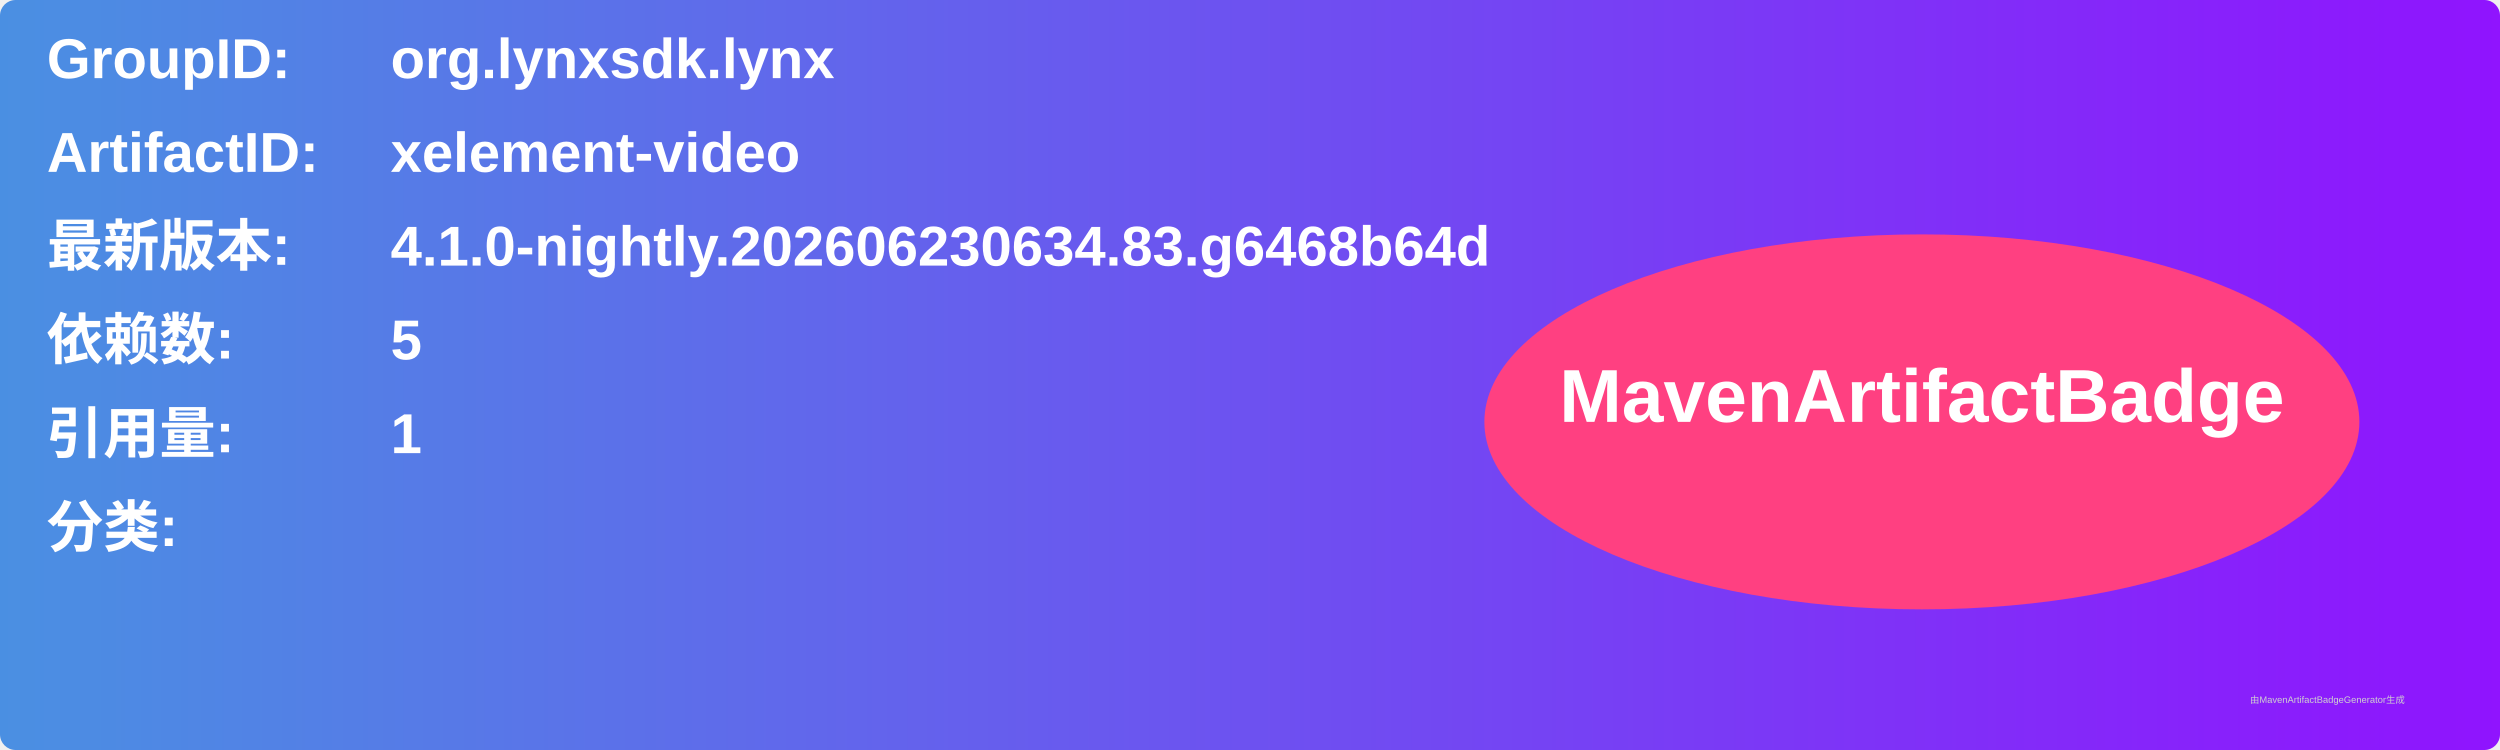
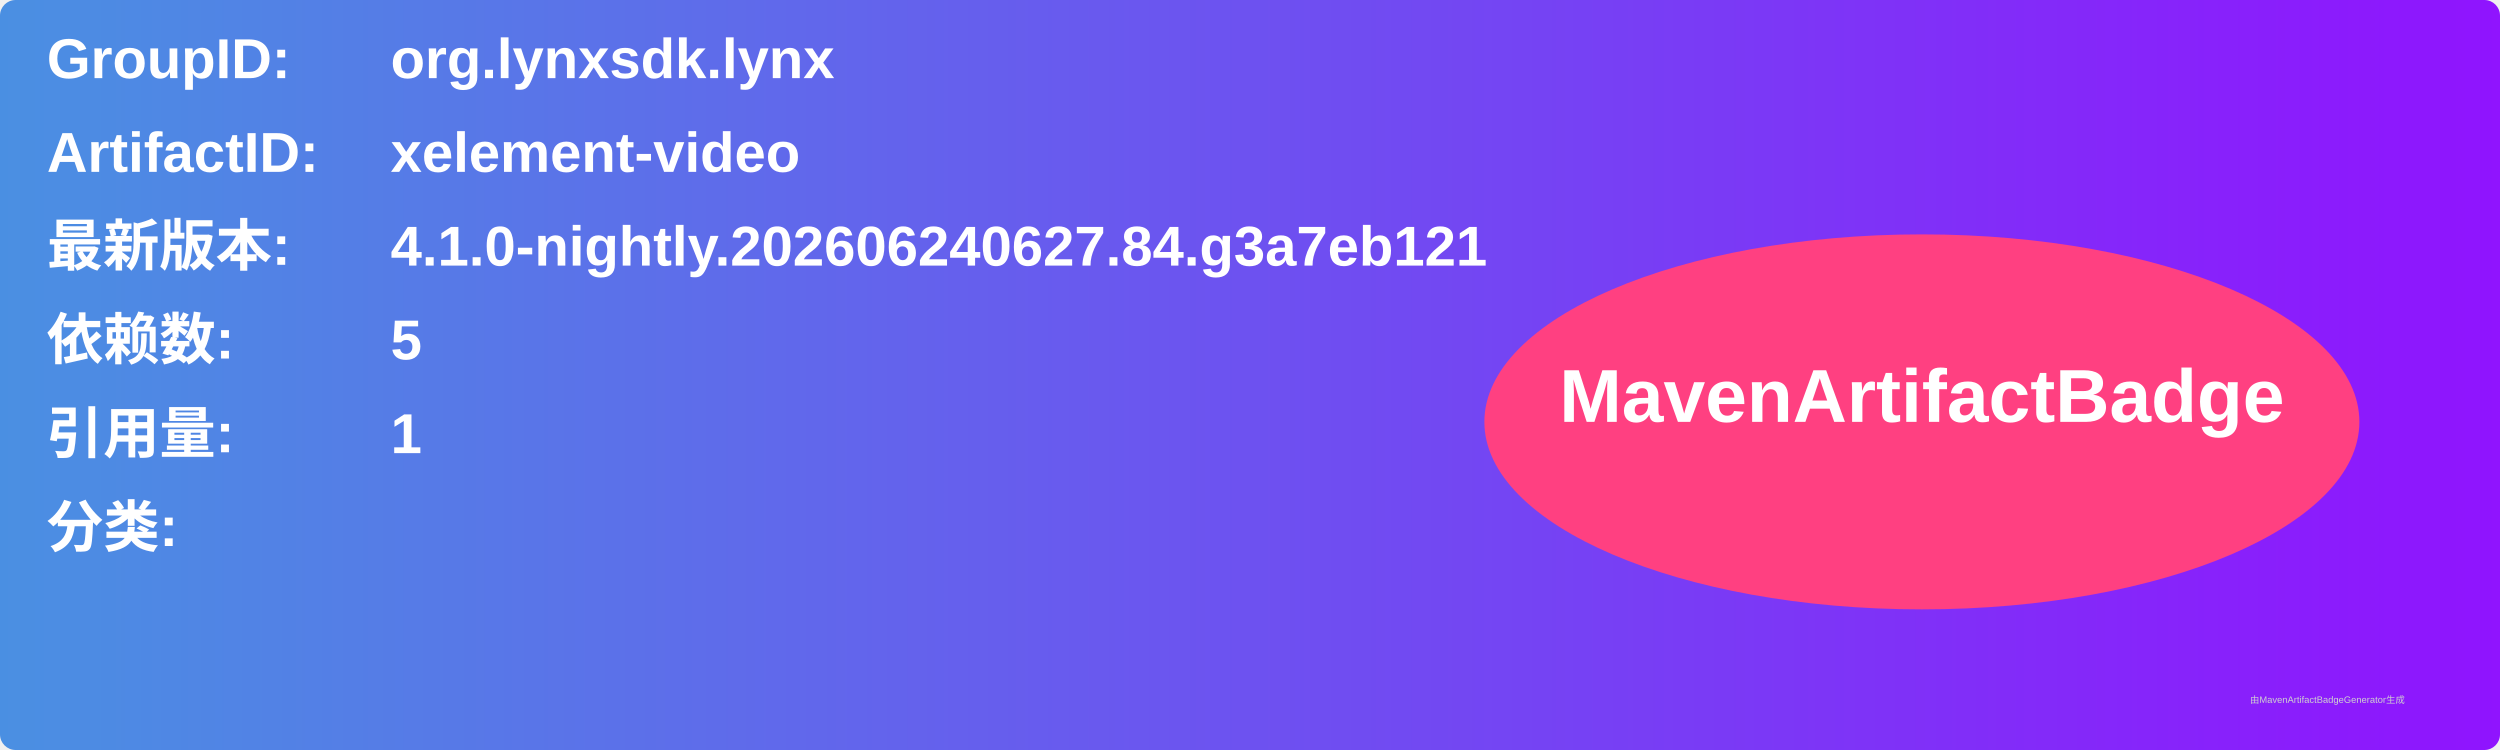
<svg xmlns="http://www.w3.org/2000/svg" width="800" height="240" viewBox="0 0 800 240">
  <linearGradient id="grad" x1="0%" y1="0%" x2="100%" y2="0%">
    <stop offset="0%" stop-color="#4a90e2" />
    <stop offset="100%" stop-color="#9013fe" />
  </linearGradient>
  <rect width="100%" height="100%" rx="5" ry="5" fill="url(#grad)" />
  <g transform="translate(15, 15)">
    <text x="0" y="10" font-family="Arial" font-size="18" fill="white" font-weight="bold" width="260">GroupID:</text>
    <text x="110" y="10" font-family="Arial" font-size="18" fill="white" font-weight="bold" width="460">org.lynxsdk.lynx</text>
    <text x="0" y="40" font-family="Arial" font-size="18" fill="white" font-weight="bold" width="260">ArtifactID:</text>
    <text x="110" y="40" font-family="Arial" font-size="18" fill="white" font-weight="bold" width="460">xelement-video</text>
    <text x="0" y="70" font-family="Arial" font-size="18" fill="white" font-weight="bold">最新版本:</text>
    <text x="110" y="70" font-family="Arial" font-size="18" fill="white" font-weight="bold">
-       <tspan font-weight="bold">4.1.0-nightly.202606230634.83.g6468b64d</tspan>
+       <tspan font-weight="bold">4.1.0-nightly.202606240627.84.g3a7eb121</tspan>
    </text>
    <text x="0" y="100" font-family="Arial" font-size="18" fill="white" font-weight="bold">依赖数: </text>
    <text x="110" y="100" font-family="Arial" font-size="18" fill="white">
      <tspan font-weight="bold">5</tspan>
    </text>
    <text x="0" y="130" font-family="Arial" font-size="18" fill="white" font-weight="bold">引用量: </text>
    <text x="110" y="130" font-family="Arial" font-size="18" fill="white">
      <tspan font-weight="bold">1</tspan>
    </text>
    <text x="0" y="160" font-family="Arial" font-size="18" fill="white" font-weight="bold">分类:</text>
    <text x="10" y="190" font-family="Arial" font-size="10" fill="white">
      <tspan font-weight="bold" />
    </text>
    <ellipse cx="600" cy="120" rx="140" ry="60" fill="#ff4081" />
    <text x="600" y="120" text-anchor="middle" font-family="Arial" font-size="24" fill="white" font-weight="bold">MavenArtifactBadge</text>
  </g>
  <text x="720" y="225" font-family="Arial" font-size="3" fill="#d0d0d0">由MavenArtifactBadgeGenerator生成</text>
</svg>
